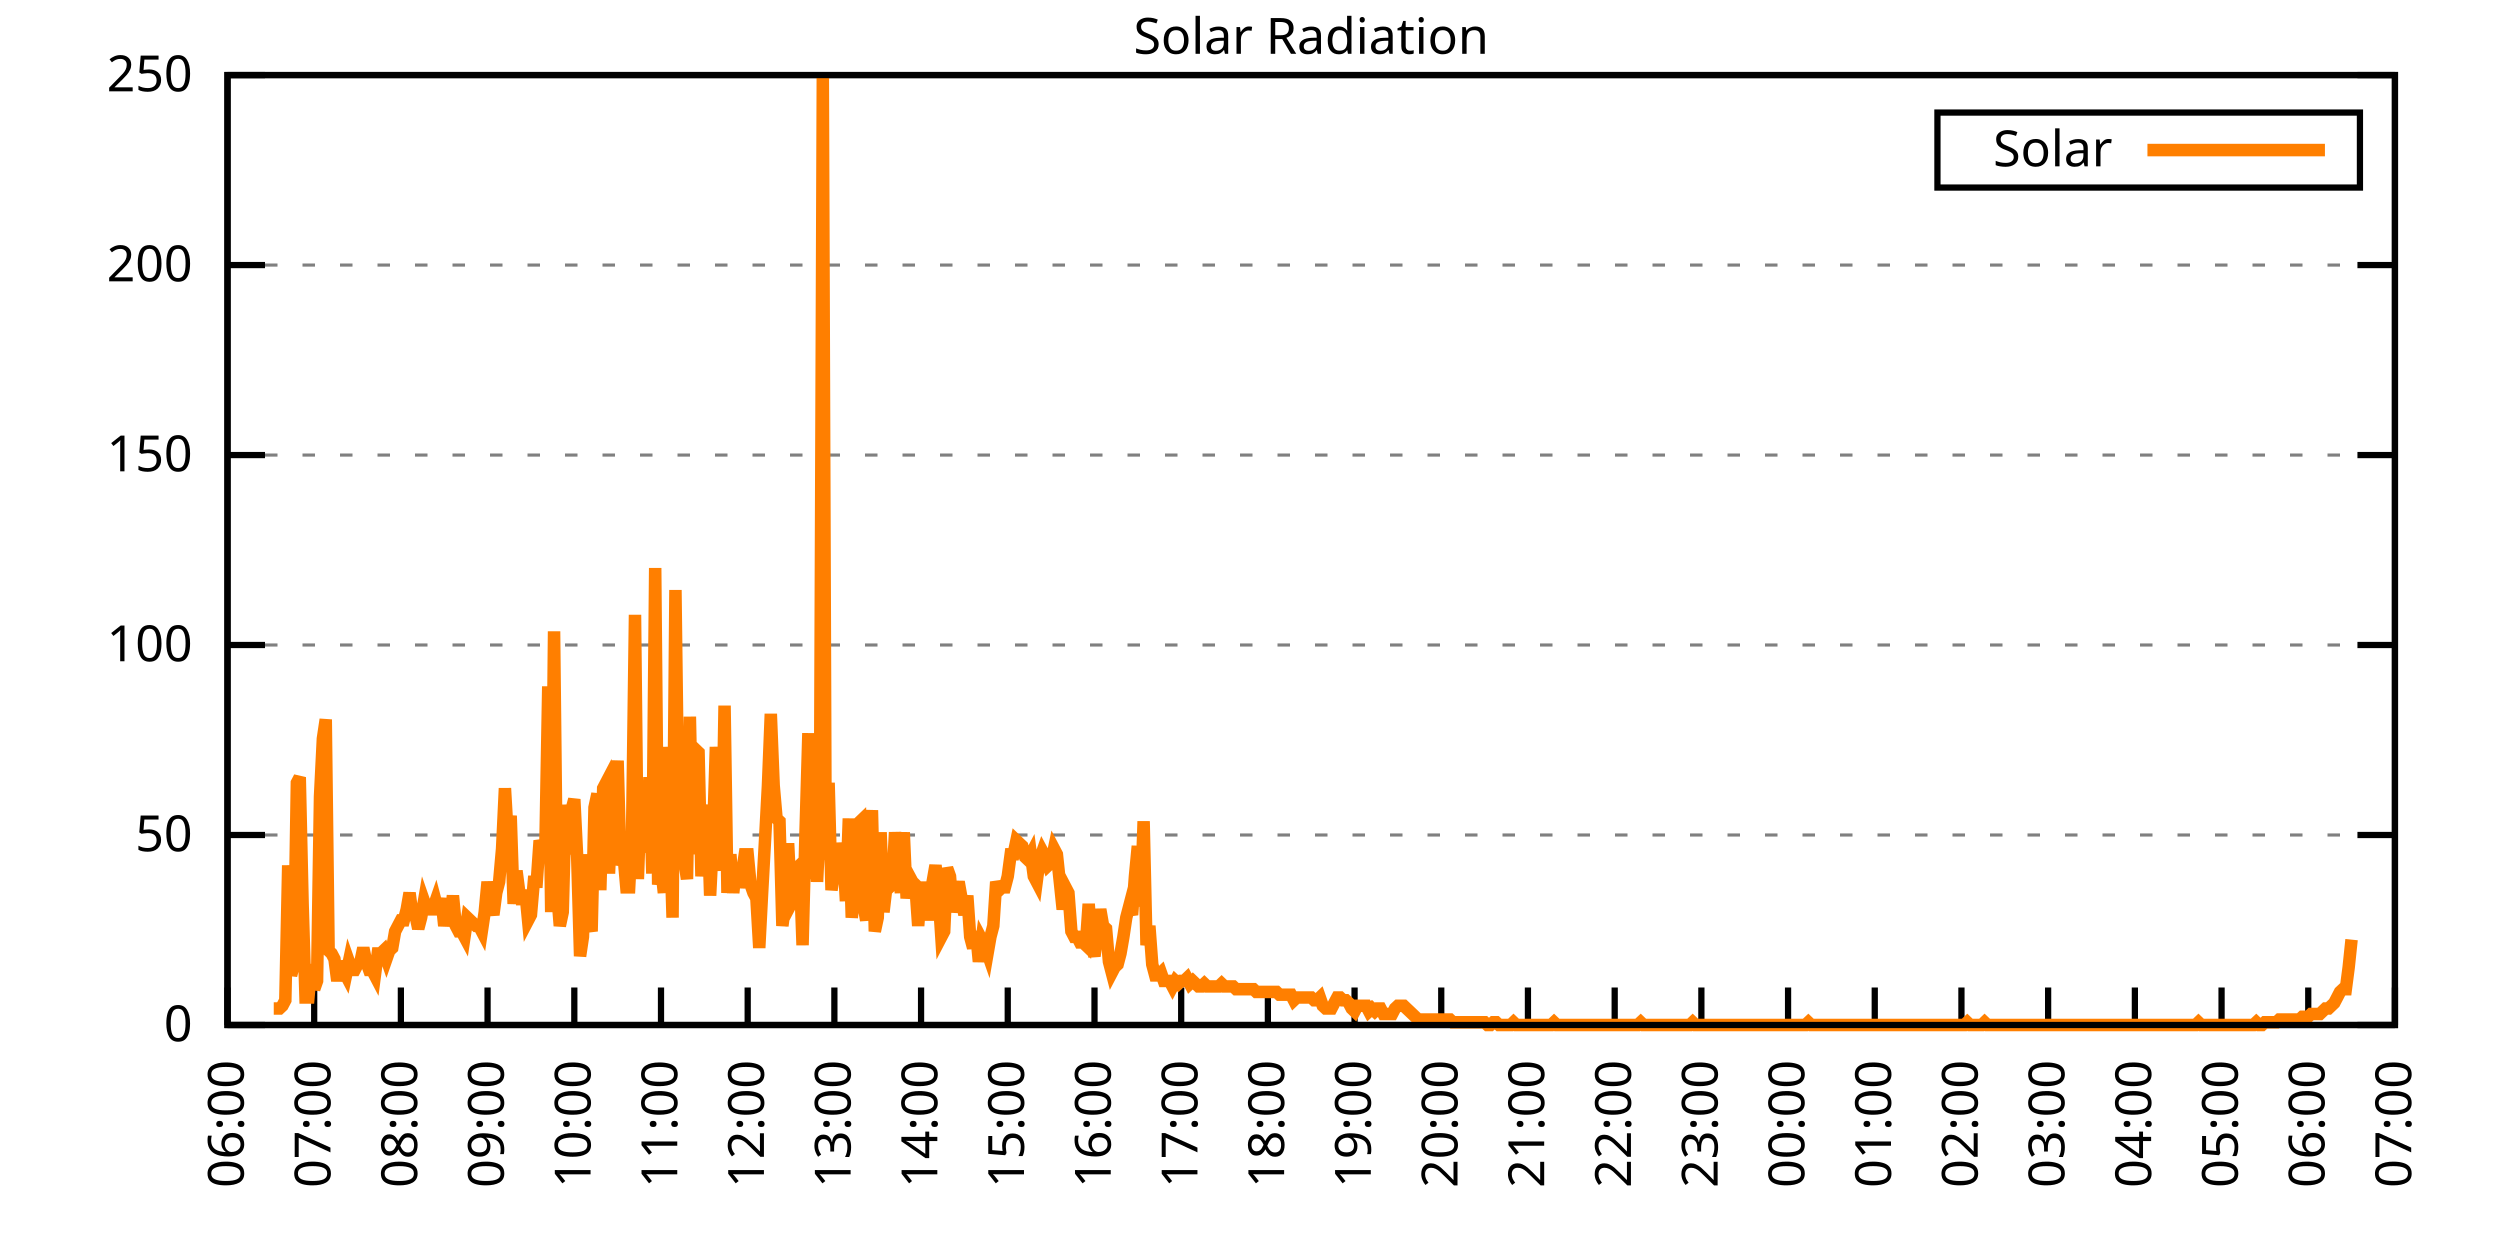
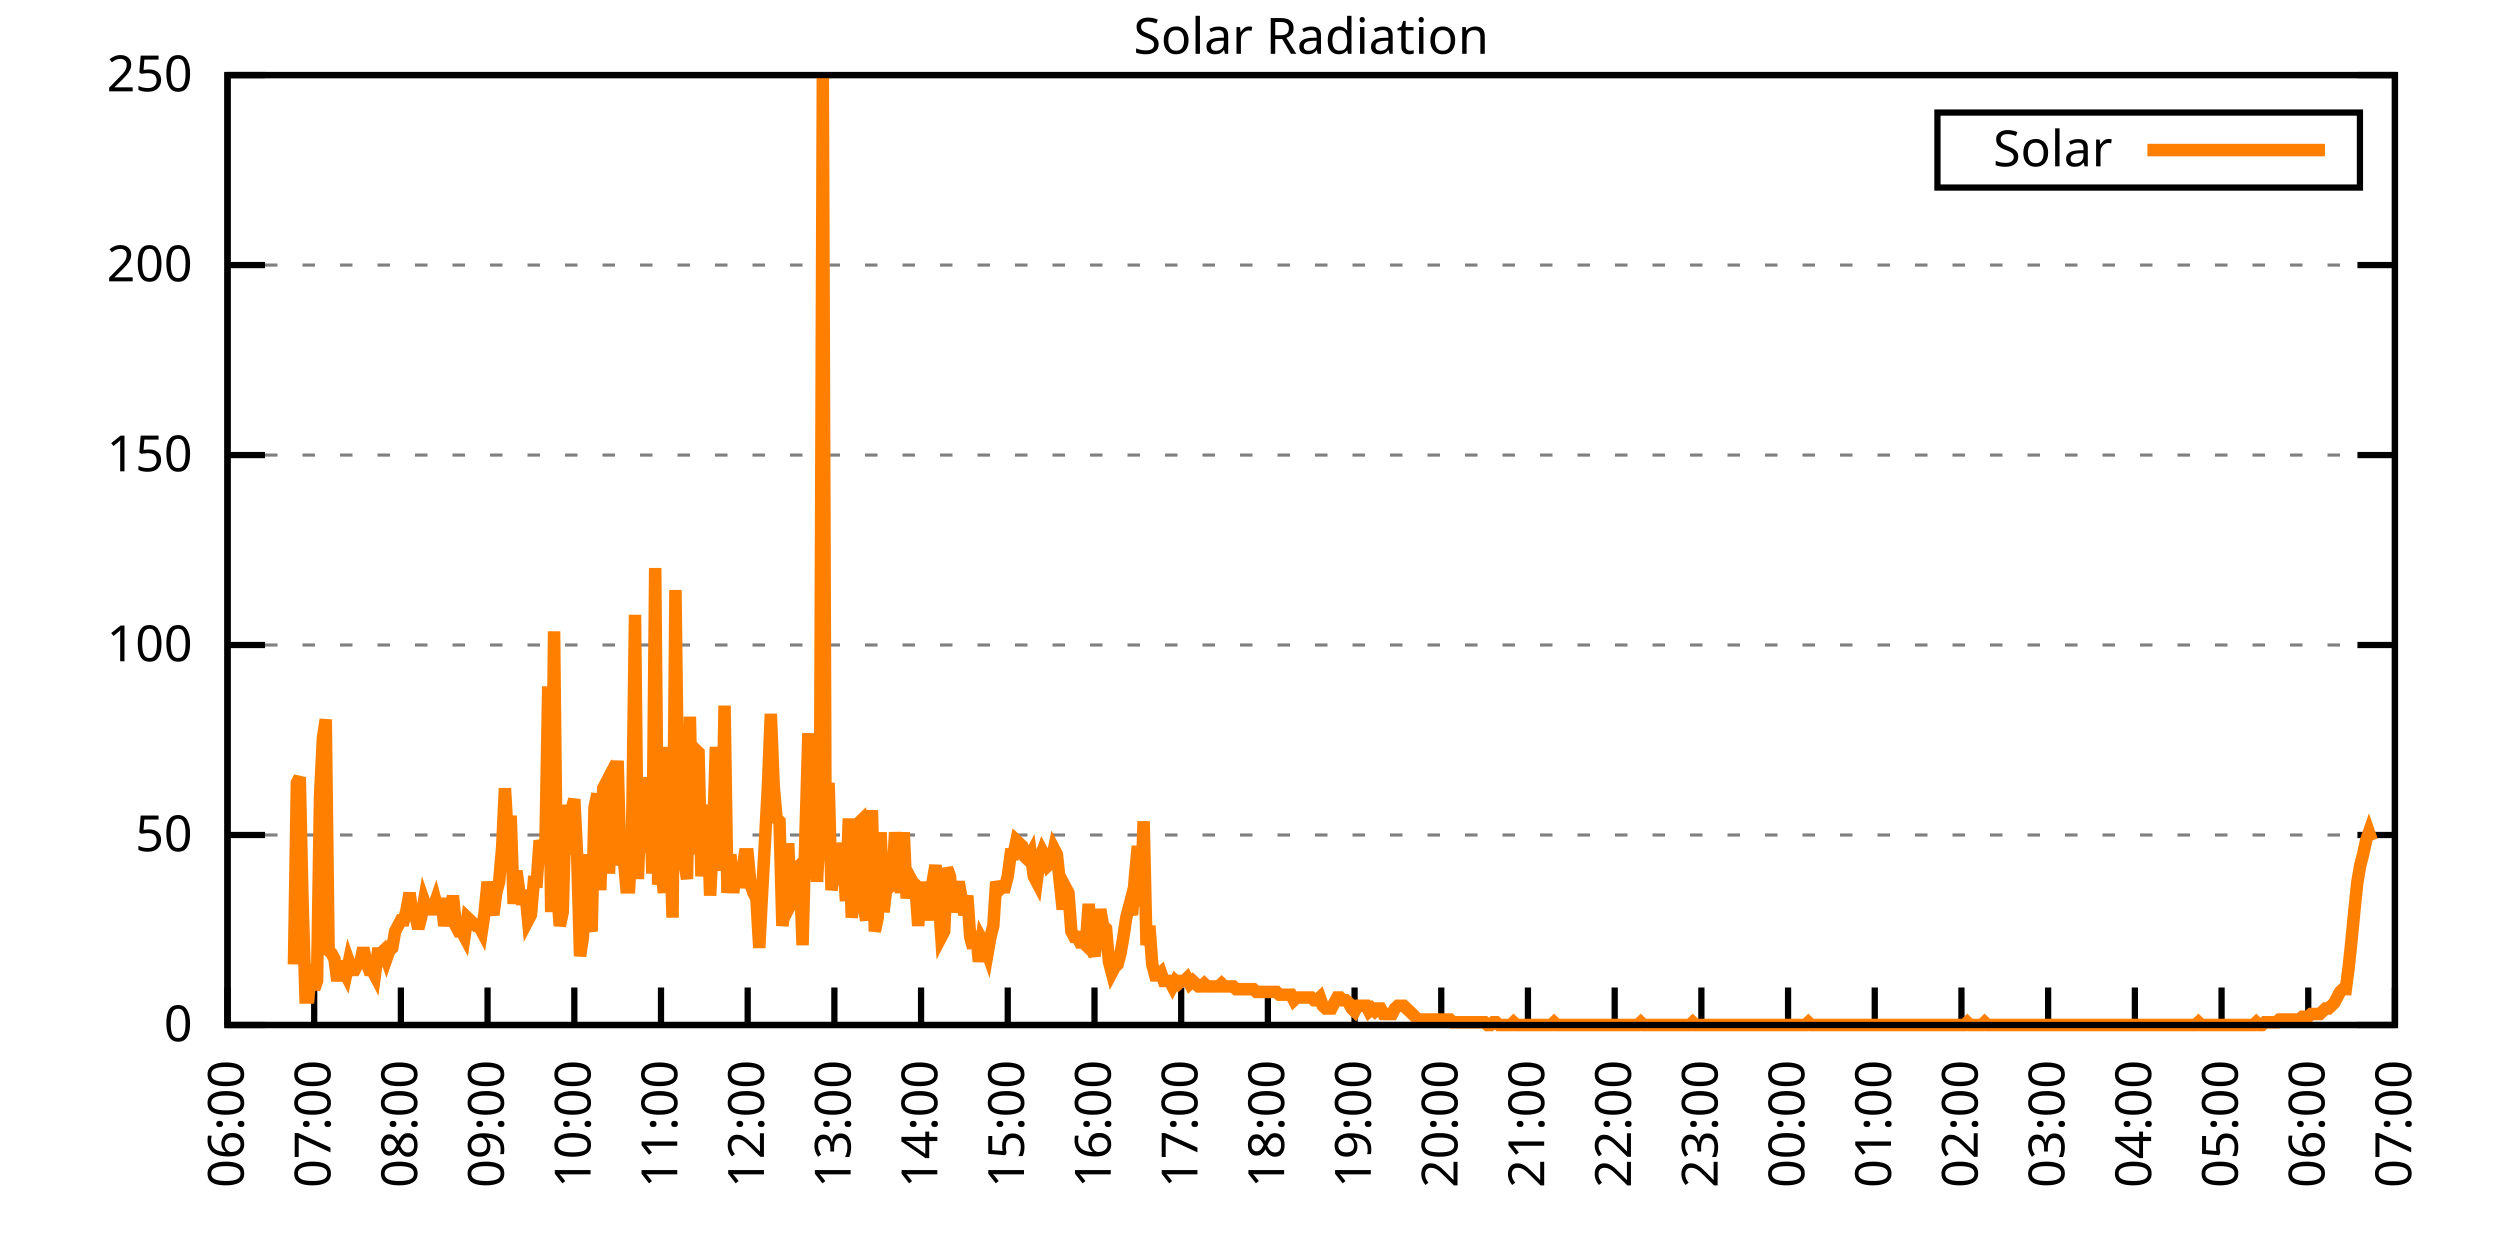
<svg xmlns="http://www.w3.org/2000/svg" xmlns:xlink="http://www.w3.org/1999/xlink" width="400" height="200" viewBox="0 0 400 200">
  <g id="gnuplot_canvas">
    <rect x="0" y="0" width="400" height="200" fill="none" />
    <defs>
      <circle id="gpDot" r="0.5" stroke-width="0.5" stroke="currentColor" />
      <path id="gpPt0" stroke-width="0.333" stroke="currentColor" d="M-1,0 h2 M0,-1 v2" />
      <path id="gpPt1" stroke-width="0.333" stroke="currentColor" d="M-1,-1 L1,1 M1,-1 L-1,1" />
      <path id="gpPt2" stroke-width="0.333" stroke="currentColor" d="M-1,0 L1,0 M0,-1 L0,1 M-1,-1 L1,1 M-1,1 L1,-1" />
      <rect id="gpPt3" stroke-width="0.333" stroke="currentColor" x="-1" y="-1" width="2" height="2" />
      <rect id="gpPt4" stroke-width="0.333" stroke="currentColor" fill="currentColor" x="-1" y="-1" width="2" height="2" />
      <circle id="gpPt5" stroke-width="0.333" stroke="currentColor" cx="0" cy="0" r="1" />
      <use xlink:href="#gpPt5" id="gpPt6" fill="currentColor" stroke="none" />
      <path id="gpPt7" stroke-width="0.333" stroke="currentColor" d="M0,-1.33 L-1.33,0.67 L1.33,0.67 z" />
      <use xlink:href="#gpPt7" id="gpPt8" fill="currentColor" stroke="none" />
      <use xlink:href="#gpPt7" id="gpPt9" stroke="currentColor" transform="rotate(180)" />
      <use xlink:href="#gpPt9" id="gpPt10" fill="currentColor" stroke="none" />
      <use xlink:href="#gpPt3" id="gpPt11" stroke="currentColor" transform="rotate(45)" />
      <use xlink:href="#gpPt11" id="gpPt12" fill="currentColor" stroke="none" />
      <path id="gpPt13" stroke-width="0.333" stroke="currentColor" d="M0,1.330 L1.265,0.411 L0.782,-1.067 L-0.782,-1.076 L-1.265,0.411 z" />
      <use xlink:href="#gpPt13" id="gpPt14" fill="currentColor" stroke="none" />
      <filter id="textbox" filterUnits="objectBoundingBox" x="0" y="0" height="1" width="1">
        <feFlood flood-color="white" flood-opacity="1" result="bgnd" />
        <feComposite in="SourceGraphic" in2="bgnd" operator="atop" />
      </filter>
      <filter id="greybox" filterUnits="objectBoundingBox" x="0" y="0" height="1" width="1">
        <feFlood flood-color="lightgrey" flood-opacity="1" result="grey" />
        <feComposite in="SourceGraphic" in2="grey" operator="atop" />
      </filter>
    </defs>
    <g fill="none" color="white" stroke="currentColor" stroke-width="1.00" stroke-linecap="butt" stroke-linejoin="miter">
</g>
    <g fill="none" color="black" stroke="currentColor" stroke-width="1.00" stroke-linecap="butt" stroke-linejoin="miter">
      <g stroke="none" shape-rendering="crispEdges">
        <polygon fill="rgb(255, 255, 255)" points="36.40,164.00 383.18,164.00 383.18,12.02 36.40,12.02 " />
      </g>
    </g>
    <g fill="none" color="black" stroke="currentColor" stroke-width="1.00" stroke-linecap="butt" stroke-linejoin="miter">
</g>
    <g fill="none" color="black" stroke="black" stroke-width="0.50" stroke-linecap="butt" stroke-linejoin="miter">
</g>
    <g fill="none" color="gray" stroke="currentColor" stroke-width="0.50" stroke-linecap="butt" stroke-linejoin="miter">
      <path stroke="gray" stroke-dasharray="2,4" class="gridline" d="M36.40,164.00 L383.19,164.00  " />
    </g>
    <g fill="none" color="gray" stroke="gray" stroke-width="1.00" stroke-linecap="butt" stroke-linejoin="miter">
</g>
    <g fill="none" color="black" stroke="currentColor" stroke-width="1.00" stroke-linecap="butt" stroke-linejoin="miter">
      <path stroke="black" d="M36.40,164.00 L42.40,164.00 M383.19,164.00 L377.19,164.00  " />
      <g transform="translate(30.80,166.60)" stroke="none" fill="black" font-family="Sans" font-size="8.00" text-anchor="end">
        <text>
          <tspan font-family="Sans"> 0</tspan>
        </text>
      </g>
    </g>
    <g fill="none" color="black" stroke="currentColor" stroke-width="1.00" stroke-linecap="butt" stroke-linejoin="miter">
</g>
    <g fill="none" color="black" stroke="black" stroke-width="0.50" stroke-linecap="butt" stroke-linejoin="miter">
</g>
    <g fill="none" color="gray" stroke="currentColor" stroke-width="0.50" stroke-linecap="butt" stroke-linejoin="miter">
      <path stroke="gray" stroke-dasharray="2,4" class="gridline" d="M36.40,133.60 L383.19,133.60  " />
    </g>
    <g fill="none" color="gray" stroke="gray" stroke-width="1.00" stroke-linecap="butt" stroke-linejoin="miter">
</g>
    <g fill="none" color="black" stroke="currentColor" stroke-width="1.00" stroke-linecap="butt" stroke-linejoin="miter">
      <path stroke="black" d="M36.40,133.60 L42.40,133.60 M383.19,133.60 L377.19,133.60  " />
      <g transform="translate(30.80,136.20)" stroke="none" fill="black" font-family="Sans" font-size="8.00" text-anchor="end">
        <text>
          <tspan font-family="Sans"> 50</tspan>
        </text>
      </g>
    </g>
    <g fill="none" color="black" stroke="currentColor" stroke-width="1.00" stroke-linecap="butt" stroke-linejoin="miter">
</g>
    <g fill="none" color="black" stroke="black" stroke-width="0.50" stroke-linecap="butt" stroke-linejoin="miter">
</g>
    <g fill="none" color="gray" stroke="currentColor" stroke-width="0.50" stroke-linecap="butt" stroke-linejoin="miter">
      <path stroke="gray" stroke-dasharray="2,4" class="gridline" d="M36.40,103.20 L383.19,103.20  " />
    </g>
    <g fill="none" color="gray" stroke="gray" stroke-width="1.00" stroke-linecap="butt" stroke-linejoin="miter">
</g>
    <g fill="none" color="black" stroke="currentColor" stroke-width="1.00" stroke-linecap="butt" stroke-linejoin="miter">
      <path stroke="black" d="M36.40,103.20 L42.40,103.20 M383.19,103.20 L377.19,103.20  " />
      <g transform="translate(30.80,105.80)" stroke="none" fill="black" font-family="Sans" font-size="8.00" text-anchor="end">
        <text>
          <tspan font-family="Sans"> 100</tspan>
        </text>
      </g>
    </g>
    <g fill="none" color="black" stroke="currentColor" stroke-width="1.00" stroke-linecap="butt" stroke-linejoin="miter">
</g>
    <g fill="none" color="black" stroke="black" stroke-width="0.50" stroke-linecap="butt" stroke-linejoin="miter">
</g>
    <g fill="none" color="gray" stroke="currentColor" stroke-width="0.50" stroke-linecap="butt" stroke-linejoin="miter">
      <path stroke="gray" stroke-dasharray="2,4" class="gridline" d="M36.40,72.81 L383.19,72.81  " />
    </g>
    <g fill="none" color="gray" stroke="gray" stroke-width="1.00" stroke-linecap="butt" stroke-linejoin="miter">
</g>
    <g fill="none" color="black" stroke="currentColor" stroke-width="1.00" stroke-linecap="butt" stroke-linejoin="miter">
      <path stroke="black" d="M36.40,72.81 L42.40,72.81 M383.19,72.81 L377.19,72.81  " />
      <g transform="translate(30.80,75.41)" stroke="none" fill="black" font-family="Sans" font-size="8.00" text-anchor="end">
        <text>
          <tspan font-family="Sans"> 150</tspan>
        </text>
      </g>
    </g>
    <g fill="none" color="black" stroke="currentColor" stroke-width="1.00" stroke-linecap="butt" stroke-linejoin="miter">
</g>
    <g fill="none" color="black" stroke="black" stroke-width="0.50" stroke-linecap="butt" stroke-linejoin="miter">
</g>
    <g fill="none" color="gray" stroke="currentColor" stroke-width="0.50" stroke-linecap="butt" stroke-linejoin="miter">
      <path stroke="gray" stroke-dasharray="2,4" class="gridline" d="M36.40,42.41 L383.19,42.41  " />
    </g>
    <g fill="none" color="gray" stroke="gray" stroke-width="1.00" stroke-linecap="butt" stroke-linejoin="miter">
</g>
    <g fill="none" color="black" stroke="currentColor" stroke-width="1.00" stroke-linecap="butt" stroke-linejoin="miter">
      <path stroke="black" d="M36.40,42.41 L42.40,42.41 M383.19,42.41 L377.19,42.41  " />
      <g transform="translate(30.80,45.01)" stroke="none" fill="black" font-family="Sans" font-size="8.00" text-anchor="end">
        <text>
          <tspan font-family="Sans"> 200</tspan>
        </text>
      </g>
    </g>
    <g fill="none" color="black" stroke="currentColor" stroke-width="1.00" stroke-linecap="butt" stroke-linejoin="miter">
</g>
    <g fill="none" color="black" stroke="black" stroke-width="0.50" stroke-linecap="butt" stroke-linejoin="miter">
</g>
    <g fill="none" color="gray" stroke="currentColor" stroke-width="0.50" stroke-linecap="butt" stroke-linejoin="miter">
      <path stroke="gray" stroke-dasharray="2,4" class="gridline" d="M36.40,12.01 L383.19,12.01  " />
    </g>
    <g fill="none" color="gray" stroke="gray" stroke-width="1.00" stroke-linecap="butt" stroke-linejoin="miter">
</g>
    <g fill="none" color="black" stroke="currentColor" stroke-width="1.00" stroke-linecap="butt" stroke-linejoin="miter">
      <path stroke="black" d="M36.40,12.01 L42.40,12.01 M383.19,12.01 L377.19,12.01  " />
      <g transform="translate(30.80,14.61)" stroke="none" fill="black" font-family="Sans" font-size="8.00" text-anchor="end">
        <text>
          <tspan font-family="Sans"> 250</tspan>
        </text>
      </g>
    </g>
    <g fill="none" color="black" stroke="currentColor" stroke-width="1.00" stroke-linecap="butt" stroke-linejoin="miter">
      <path stroke="black" d="M36.40,164.00 L36.40,158.00  " />
      <g transform="translate(39.00,169.60) rotate(270.00)" stroke="none" fill="black" font-family="Sans" font-size="8.00" text-anchor="end">
        <text>
          <tspan font-family="Sans">06:00</tspan>
        </text>
      </g>
    </g>
    <g fill="none" color="black" stroke="currentColor" stroke-width="1.00" stroke-linecap="butt" stroke-linejoin="miter">
      <path stroke="black" d="M50.27,164.00 L50.27,158.00  " />
      <g transform="translate(52.87,169.60) rotate(270.00)" stroke="none" fill="black" font-family="Sans" font-size="8.00" text-anchor="end">
        <text>
          <tspan font-family="Sans">07:00</tspan>
        </text>
      </g>
    </g>
    <g fill="none" color="black" stroke="currentColor" stroke-width="1.00" stroke-linecap="butt" stroke-linejoin="miter">
      <path stroke="black" d="M64.14,164.00 L64.14,158.00  " />
      <g transform="translate(66.74,169.60) rotate(270.00)" stroke="none" fill="black" font-family="Sans" font-size="8.00" text-anchor="end">
        <text>
          <tspan font-family="Sans">08:00</tspan>
        </text>
      </g>
    </g>
    <g fill="none" color="black" stroke="currentColor" stroke-width="1.00" stroke-linecap="butt" stroke-linejoin="miter">
      <path stroke="black" d="M78.01,164.00 L78.01,158.00  " />
      <g transform="translate(80.61,169.60) rotate(270.00)" stroke="none" fill="black" font-family="Sans" font-size="8.00" text-anchor="end">
        <text>
          <tspan font-family="Sans">09:00</tspan>
        </text>
      </g>
    </g>
    <g fill="none" color="black" stroke="currentColor" stroke-width="1.00" stroke-linecap="butt" stroke-linejoin="miter">
      <path stroke="black" d="M91.89,164.00 L91.89,158.00  " />
      <g transform="translate(94.49,169.60) rotate(270.00)" stroke="none" fill="black" font-family="Sans" font-size="8.00" text-anchor="end">
        <text>
          <tspan font-family="Sans">10:00</tspan>
        </text>
      </g>
    </g>
    <g fill="none" color="black" stroke="currentColor" stroke-width="1.00" stroke-linecap="butt" stroke-linejoin="miter">
      <path stroke="black" d="M105.76,164.00 L105.76,158.00  " />
      <g transform="translate(108.36,169.60) rotate(270.00)" stroke="none" fill="black" font-family="Sans" font-size="8.00" text-anchor="end">
        <text>
          <tspan font-family="Sans">11:00</tspan>
        </text>
      </g>
    </g>
    <g fill="none" color="black" stroke="currentColor" stroke-width="1.00" stroke-linecap="butt" stroke-linejoin="miter">
      <path stroke="black" d="M119.63,164.00 L119.63,158.00  " />
      <g transform="translate(122.23,169.60) rotate(270.00)" stroke="none" fill="black" font-family="Sans" font-size="8.00" text-anchor="end">
        <text>
          <tspan font-family="Sans">12:00</tspan>
        </text>
      </g>
    </g>
    <g fill="none" color="black" stroke="currentColor" stroke-width="1.00" stroke-linecap="butt" stroke-linejoin="miter">
      <path stroke="black" d="M133.50,164.00 L133.50,158.00  " />
      <g transform="translate(136.10,169.60) rotate(270.00)" stroke="none" fill="black" font-family="Sans" font-size="8.00" text-anchor="end">
        <text>
          <tspan font-family="Sans">13:00</tspan>
        </text>
      </g>
    </g>
    <g fill="none" color="black" stroke="currentColor" stroke-width="1.00" stroke-linecap="butt" stroke-linejoin="miter">
      <path stroke="black" d="M147.37,164.00 L147.37,158.00  " />
      <g transform="translate(149.97,169.60) rotate(270.00)" stroke="none" fill="black" font-family="Sans" font-size="8.00" text-anchor="end">
        <text>
          <tspan font-family="Sans">14:00</tspan>
        </text>
      </g>
    </g>
    <g fill="none" color="black" stroke="currentColor" stroke-width="1.00" stroke-linecap="butt" stroke-linejoin="miter">
      <path stroke="black" d="M161.24,164.00 L161.24,158.00  " />
      <g transform="translate(163.84,169.60) rotate(270.00)" stroke="none" fill="black" font-family="Sans" font-size="8.00" text-anchor="end">
        <text>
          <tspan font-family="Sans">15:00</tspan>
        </text>
      </g>
    </g>
    <g fill="none" color="black" stroke="currentColor" stroke-width="1.00" stroke-linecap="butt" stroke-linejoin="miter">
      <path stroke="black" d="M175.12,164.00 L175.12,158.00  " />
      <g transform="translate(177.72,169.60) rotate(270.00)" stroke="none" fill="black" font-family="Sans" font-size="8.00" text-anchor="end">
        <text>
          <tspan font-family="Sans">16:00</tspan>
        </text>
      </g>
    </g>
    <g fill="none" color="black" stroke="currentColor" stroke-width="1.00" stroke-linecap="butt" stroke-linejoin="miter">
      <path stroke="black" d="M188.99,164.00 L188.99,158.00  " />
      <g transform="translate(191.59,169.60) rotate(270.00)" stroke="none" fill="black" font-family="Sans" font-size="8.00" text-anchor="end">
        <text>
          <tspan font-family="Sans">17:00</tspan>
        </text>
      </g>
    </g>
    <g fill="none" color="black" stroke="currentColor" stroke-width="1.00" stroke-linecap="butt" stroke-linejoin="miter">
      <path stroke="black" d="M202.86,164.00 L202.86,158.00  " />
      <g transform="translate(205.46,169.60) rotate(270.00)" stroke="none" fill="black" font-family="Sans" font-size="8.00" text-anchor="end">
        <text>
          <tspan font-family="Sans">18:00</tspan>
        </text>
      </g>
    </g>
    <g fill="none" color="black" stroke="currentColor" stroke-width="1.00" stroke-linecap="butt" stroke-linejoin="miter">
      <path stroke="black" d="M216.73,164.00 L216.73,158.00  " />
      <g transform="translate(219.33,169.60) rotate(270.00)" stroke="none" fill="black" font-family="Sans" font-size="8.00" text-anchor="end">
        <text>
          <tspan font-family="Sans">19:00</tspan>
        </text>
      </g>
    </g>
    <g fill="none" color="black" stroke="currentColor" stroke-width="1.00" stroke-linecap="butt" stroke-linejoin="miter">
      <path stroke="black" d="M230.60,164.00 L230.60,158.00  " />
      <g transform="translate(233.20,169.60) rotate(270.00)" stroke="none" fill="black" font-family="Sans" font-size="8.00" text-anchor="end">
        <text>
          <tspan font-family="Sans">20:00</tspan>
        </text>
      </g>
    </g>
    <g fill="none" color="black" stroke="currentColor" stroke-width="1.00" stroke-linecap="butt" stroke-linejoin="miter">
      <path stroke="black" d="M244.47,164.00 L244.47,158.00  " />
      <g transform="translate(247.07,169.60) rotate(270.00)" stroke="none" fill="black" font-family="Sans" font-size="8.00" text-anchor="end">
        <text>
          <tspan font-family="Sans">21:00</tspan>
        </text>
      </g>
    </g>
    <g fill="none" color="black" stroke="currentColor" stroke-width="1.00" stroke-linecap="butt" stroke-linejoin="miter">
      <path stroke="black" d="M258.35,164.00 L258.35,158.00  " />
      <g transform="translate(260.95,169.60) rotate(270.00)" stroke="none" fill="black" font-family="Sans" font-size="8.00" text-anchor="end">
        <text>
          <tspan font-family="Sans">22:00</tspan>
        </text>
      </g>
    </g>
    <g fill="none" color="black" stroke="currentColor" stroke-width="1.00" stroke-linecap="butt" stroke-linejoin="miter">
      <path stroke="black" d="M272.22,164.00 L272.22,158.00  " />
      <g transform="translate(274.82,169.60) rotate(270.00)" stroke="none" fill="black" font-family="Sans" font-size="8.00" text-anchor="end">
        <text>
          <tspan font-family="Sans">23:00</tspan>
        </text>
      </g>
    </g>
    <g fill="none" color="black" stroke="currentColor" stroke-width="1.00" stroke-linecap="butt" stroke-linejoin="miter">
      <path stroke="black" d="M286.09,164.00 L286.09,158.00  " />
      <g transform="translate(288.69,169.60) rotate(270.00)" stroke="none" fill="black" font-family="Sans" font-size="8.00" text-anchor="end">
        <text>
          <tspan font-family="Sans">00:00</tspan>
        </text>
      </g>
    </g>
    <g fill="none" color="black" stroke="currentColor" stroke-width="1.00" stroke-linecap="butt" stroke-linejoin="miter">
      <path stroke="black" d="M299.96,164.00 L299.96,158.00  " />
      <g transform="translate(302.56,169.60) rotate(270.00)" stroke="none" fill="black" font-family="Sans" font-size="8.00" text-anchor="end">
        <text>
          <tspan font-family="Sans">01:00</tspan>
        </text>
      </g>
    </g>
    <g fill="none" color="black" stroke="currentColor" stroke-width="1.00" stroke-linecap="butt" stroke-linejoin="miter">
      <path stroke="black" d="M313.83,164.00 L313.83,158.00  " />
      <g transform="translate(316.43,169.60) rotate(270.00)" stroke="none" fill="black" font-family="Sans" font-size="8.00" text-anchor="end">
        <text>
          <tspan font-family="Sans">02:00</tspan>
        </text>
      </g>
    </g>
    <g fill="none" color="black" stroke="currentColor" stroke-width="1.00" stroke-linecap="butt" stroke-linejoin="miter">
      <path stroke="black" d="M327.70,164.00 L327.70,158.00  " />
      <g transform="translate(330.30,169.60) rotate(270.00)" stroke="none" fill="black" font-family="Sans" font-size="8.00" text-anchor="end">
        <text>
          <tspan font-family="Sans">03:00</tspan>
        </text>
      </g>
    </g>
    <g fill="none" color="black" stroke="currentColor" stroke-width="1.00" stroke-linecap="butt" stroke-linejoin="miter">
      <path stroke="black" d="M341.58,164.00 L341.58,158.00  " />
      <g transform="translate(344.18,169.60) rotate(270.00)" stroke="none" fill="black" font-family="Sans" font-size="8.00" text-anchor="end">
        <text>
          <tspan font-family="Sans">04:00</tspan>
        </text>
      </g>
    </g>
    <g fill="none" color="black" stroke="currentColor" stroke-width="1.00" stroke-linecap="butt" stroke-linejoin="miter">
      <path stroke="black" d="M355.45,164.00 L355.45,158.00  " />
      <g transform="translate(358.05,169.60) rotate(270.00)" stroke="none" fill="black" font-family="Sans" font-size="8.00" text-anchor="end">
        <text>
          <tspan font-family="Sans">05:00</tspan>
        </text>
      </g>
    </g>
    <g fill="none" color="black" stroke="currentColor" stroke-width="1.00" stroke-linecap="butt" stroke-linejoin="miter">
      <path stroke="black" d="M369.32,164.00 L369.32,158.00  " />
      <g transform="translate(371.92,169.60) rotate(270.00)" stroke="none" fill="black" font-family="Sans" font-size="8.00" text-anchor="end">
        <text>
          <tspan font-family="Sans">06:00</tspan>
        </text>
      </g>
    </g>
    <g fill="none" color="black" stroke="currentColor" stroke-width="1.00" stroke-linecap="butt" stroke-linejoin="miter">
      <path stroke="black" d="M383.19,164.00 L383.19,158.00  " />
      <g transform="translate(385.79,169.60) rotate(270.00)" stroke="none" fill="black" font-family="Sans" font-size="8.00" text-anchor="end">
        <text>
          <tspan font-family="Sans">07:00</tspan>
        </text>
      </g>
    </g>
    <g fill="none" color="black" stroke="currentColor" stroke-width="1.00" stroke-linecap="butt" stroke-linejoin="miter">
</g>
    <g fill="none" color="black" stroke="currentColor" stroke-width="1.00" stroke-linecap="butt" stroke-linejoin="miter">
      <path stroke="black" d="M36.40,12.01 L36.40,164.00 L383.19,164.00 L383.19,12.01 L36.40,12.01 Z  " />
    </g>
    <g fill="none" color="black" stroke="currentColor" stroke-width="1.00" stroke-linecap="butt" stroke-linejoin="miter">
</g>
    <g fill="none" color="black" stroke="currentColor" stroke-width="1.00" stroke-linecap="butt" stroke-linejoin="miter">
      <path stroke="black" d="M309.99,30.01 L309.99,18.01 L377.59,18.01 L377.59,30.01 L309.99,30.01 Z  " />
    </g>
    <g id="Solar_Radiation_plot_1">
      <g fill="none" color="white" stroke="black" stroke-width="2.00" stroke-linecap="butt" stroke-linejoin="miter">
</g>
      <g fill="none" color="black" stroke="currentColor" stroke-width="2.00" stroke-linecap="butt" stroke-linejoin="miter">
        <g transform="translate(337.99,26.61)" stroke="none" fill="black" font-family="Sans" font-size="8.00" text-anchor="end">
          <text>
            <tspan font-family="Sans">Solar</tspan>
          </text>
        </g>
      </g>
      <g fill="none" color="black" stroke="currentColor" stroke-width="2.00" stroke-linecap="butt" stroke-linejoin="miter">
-         <path stroke="rgb(255, 127,   0)" d="M343.59,24.01 L371.99,24.01 M43.80,161.36 L44.26,161.36 L44.72,161.36 L45.19,160.92 L45.65,160.04 L46.11,138.45   L46.57,156.07 L47.03,154.31 L47.50,125.24 L47.96,124.36 L48.42,144.62 L48.88,159.60 L49.35,159.60 L49.81,154.31   L50.27,158.27 L50.73,156.95 L51.20,127.44 L51.66,118.19 L52.12,115.11 L52.58,152.11 L53.05,152.55 L53.51,153.43   L53.97,156.95 L54.43,153.87 L54.90,155.19 L55.36,156.07 L55.82,153.87 L56.28,155.19 L56.75,155.19 L57.21,154.31   L57.67,153.87 L58.13,151.67 L58.59,153.87 L59.06,155.19 L59.52,155.19 L59.98,156.07 L60.44,152.55 L60.91,152.55   L61.37,152.11 L61.83,153.43 L62.29,152.11 L62.76,151.67 L63.22,149.02 L63.68,148.14 L64.14,147.26 L64.61,147.26   L65.07,145.50 L65.53,142.86 L65.99,146.38 L66.46,146.38 L66.92,148.58 L67.38,146.82 L67.84,144.18 L68.30,145.50   L68.77,145.50 L69.23,145.50 L69.69,144.18 L70.15,145.94 L70.62,143.74 L71.08,148.14 L71.54,145.50 L72.00,147.26   L72.47,143.30 L72.93,148.14 L73.39,149.02 L73.85,149.02 L74.32,149.90 L74.78,146.82 L75.24,147.26 L75.70,147.70   L76.17,148.14 L76.63,148.14 L77.09,149.02 L77.55,145.94 L78.01,141.09 L78.48,144.62 L78.94,146.38 L79.40,142.86   L79.86,141.09 L80.33,135.81 L80.79,126.12 L81.25,134.05 L81.71,130.52 L82.18,144.62 L82.64,139.33 L83.10,142.86   L83.56,144.62 L84.03,142.42 L84.49,147.26 L84.95,146.38 L85.41,141.09 L85.88,141.09 L86.34,134.49 L86.80,135.81   L87.26,135.37 L87.72,109.82 L88.19,145.94 L88.65,101.01 L89.11,142.42 L89.57,148.14 L90.04,145.94 L90.50,128.76   L90.96,136.69 L91.42,129.64 L91.89,127.88 L92.35,137.13 L92.81,152.99 L93.27,149.90 L93.74,136.69 L94.20,147.26   L94.66,149.02 L95.12,129.20 L95.59,127.00 L96.05,142.42 L96.51,126.12 L96.97,125.24 L97.44,139.77 L97.90,129.20   L98.36,127.88 L98.82,121.71 L99.28,138.45 L99.75,136.69 L100.21,141.98 L100.67,141.98 L101.13,133.17 L101.60,98.37   L102.06,140.65 L102.52,127.88 L102.98,134.93 L103.45,136.25 L103.91,124.36 L104.37,139.77 L104.83,90.88 L105.30,141.54   L105.76,138.45 L106.22,142.86 L106.68,119.51 L107.15,131.84 L107.61,146.82 L108.07,94.40 L108.53,130.08 L108.99,129.20   L109.46,137.57 L109.92,140.65 L110.38,114.67 L110.84,136.69 L111.31,119.95 L111.77,120.39 L112.23,140.21 L112.69,134.05   L113.16,128.76 L113.62,143.30 L114.08,134.05 L114.54,119.51 L115.01,128.76 L115.47,139.33 L115.93,112.90 L116.39,142.86   L116.86,136.69 L117.32,142.86 L117.78,138.45 L118.24,141.98 L118.70,139.77 L119.17,136.69 L119.63,136.69 L120.09,141.54   L120.55,142.86 L121.02,143.74 L121.48,151.67 L121.94,142.86 L122.40,134.49 L122.87,125.68 L123.33,114.22 L123.79,125.68   L124.25,130.96 L124.72,131.40 L125.18,148.14 L125.64,144.62 L126.10,134.93 L126.57,144.62 L127.03,143.74 L127.49,138.89   L127.95,138.45 L128.41,151.23 L128.88,133.17 L129.34,117.31 L129.80,140.65 L130.26,127.00 L130.73,141.09 L131.19,131.40   L131.65,12.47 L132.11,137.57 L132.58,125.24 L133.04,142.42 L133.50,139.33 L133.96,134.93 L134.43,137.57 L134.89,135.81   L135.35,144.18 L135.81,130.96 L136.28,146.82 L136.74,142.86 L137.20,131.84 L137.66,131.40 L138.13,144.62 L138.59,147.26   L139.05,135.81 L139.51,129.64 L139.97,149.02 L140.44,146.82 L140.90,133.17 L141.36,145.94 L141.82,141.98 L142.29,141.98   L142.75,141.54 L143.21,133.17 L143.67,138.01 L144.14,142.86 L144.60,133.17 L145.06,143.74 L145.52,140.21 L145.99,141.09   L146.45,141.54 L146.91,148.14 L147.37,141.98 L147.84,146.82 L148.30,141.09 L148.76,147.26 L149.22,141.09 L149.68,138.45   L150.15,142.86 L150.61,149.90 L151.07,149.02 L151.53,138.89 L152.00,140.21 L152.46,145.94 L152.92,143.30 L153.38,141.09   L153.85,143.74 L154.31,146.38 L154.77,143.30 L155.23,149.90 L155.70,151.67 L156.16,149.02 L156.62,153.87 L157.08,150.34   L157.55,151.23 L158.01,152.55 L158.47,149.90 L158.93,148.14 L159.39,141.09 L159.86,142.42 L160.32,141.98 L160.78,141.98   L161.24,140.21 L161.71,136.69 L162.17,136.69 L162.63,134.49 L163.09,134.93 L163.56,135.37 L164.02,137.13 L164.48,137.57   L164.94,136.69 L165.41,140.21 L165.87,141.09 L166.33,137.57 L166.79,136.25 L167.26,137.13 L167.72,138.45 L168.18,138.01   L168.64,135.81 L169.10,136.69 L169.57,141.09 L170.03,145.50 L170.49,141.98 L170.95,142.86 L171.42,149.02 L171.88,149.90   L172.34,149.90 L172.80,150.79 L173.27,150.79 L173.73,151.23 L174.19,144.62 L174.65,151.23 L175.12,152.99 L175.58,149.02   L176.04,145.50 L176.50,148.14 L176.97,148.58 L177.43,153.87 L177.89,155.63 L178.35,154.75 L178.82,154.31 L179.28,152.55   L179.74,149.90 L180.20,146.82 L180.66,145.06 L181.13,146.38 L181.59,140.21 L182.05,135.37 L182.51,145.06 L182.98,131.40   L183.44,151.23 L183.90,148.14 L184.36,154.31 L184.83,156.07 L185.29,156.07 L185.75,155.63 L186.21,156.95 L186.68,156.95   L187.14,156.95 L187.60,157.83 L188.06,156.95 L188.53,157.39 L188.99,156.95 L189.45,156.95 L189.91,156.51 L190.37,157.39   L190.84,156.95 L191.30,157.39 L191.76,157.83 L192.22,157.83 L192.69,157.39 L193.15,157.83 L193.61,157.83 L194.07,157.83   L194.54,157.83 L195.00,157.83 L195.46,157.39 L195.92,157.83 L196.39,157.83 L196.85,157.83 L197.31,157.83 L197.77,158.27   L198.24,158.27 L198.70,158.27 L199.16,158.27 L199.62,158.27 L200.08,158.27 L200.55,158.27 L201.01,158.71 L201.47,158.71   L201.93,158.71 L202.40,158.71 L202.86,158.71 L203.32,158.71 L203.78,158.71 L204.25,158.71 L204.71,159.15 L205.17,159.15   L205.63,159.15 L206.10,159.15 L206.56,159.15 L207.02,160.04 L207.48,159.60 L207.95,159.60 L208.41,159.60 L208.87,159.60   L209.33,159.60 L209.80,159.60 L210.26,160.04 L210.72,160.04 L211.18,159.60 L211.64,160.92 L212.11,161.36 L212.57,161.36   L213.03,161.36 L213.49,160.48 L213.96,159.60 L214.42,159.60 L214.88,160.04 L215.34,160.04 L215.81,160.48 L216.27,161.36   L216.73,161.80 L217.19,160.92 L217.66,160.92 L218.12,160.92 L218.58,160.92 L219.04,161.80 L219.51,161.36 L219.97,161.80   L220.43,161.36 L220.89,161.36 L221.35,162.24 L221.82,162.24 L222.28,162.24 L222.74,162.24 L223.20,161.36 L223.67,160.92   L224.13,160.92 L224.59,160.92 L225.05,161.36 L225.52,161.80 L225.98,162.24 L226.44,162.68 L226.90,163.12 L227.37,163.12   L227.83,163.12 L228.29,163.12 L228.75,163.12 L229.22,163.12 L229.68,163.12 L230.14,163.12 L230.60,163.12 L231.06,163.12   L231.53,163.12 L231.99,163.12 L232.45,163.56 L232.91,163.56 L233.38,163.56 L233.84,163.56 L234.30,163.56 L234.76,163.56   L235.23,163.56 L235.69,163.56 L236.15,163.56 L236.61,163.56 L237.08,163.56 L237.54,163.56 L238.00,164.00 L238.46,164.00   L238.93,163.56 L239.39,163.56 L239.85,164.00 L240.31,164.00 L240.77,164.00 L241.24,164.00 L241.70,164.00 L242.16,163.56   L242.62,164.00 L243.09,164.00 L243.55,164.00 L244.01,164.00 L244.47,164.00 L244.94,164.00 L245.40,164.00 L245.86,164.00   L246.32,164.00 L246.79,164.00 L247.25,164.00 L247.71,164.00 L248.17,164.00 L248.64,163.56 L249.10,164.00 L249.56,164.00   L250.02,164.00 L250.49,164.00 L250.95,164.00 L251.41,164.00 L251.87,164.00 L252.33,164.00 L252.80,164.00 L253.26,164.00   L253.72,164.00 L254.18,164.00 L254.65,164.00 L255.11,164.00 L255.57,164.00 L256.03,164.00 L256.50,164.00 L256.96,164.00   L257.42,164.00 L257.88,164.00 L258.35,164.00 L258.81,164.00 L259.27,164.00 L259.73,164.00 L260.20,164.00 L260.66,164.00   L261.12,164.00 L261.58,164.00 L262.04,164.00 L262.51,163.56 L262.97,164.00 L263.43,164.00 L263.89,164.00 L264.36,164.00   L264.82,164.00 L265.28,164.00 L265.74,164.00 L266.21,164.00 L266.67,164.00 L267.13,164.00 L267.59,164.00 L268.06,164.00   L268.52,164.00 L268.98,164.00 L269.44,164.00 L269.91,164.00 L270.37,164.00 L270.83,163.56 L271.29,164.00 L271.75,164.00   L272.22,164.00 L272.68,164.00 L273.14,164.00 L273.60,164.00 L274.07,164.00 L274.53,164.00 L274.99,164.00 L275.45,164.00   L275.92,164.00 L276.38,164.00 L276.84,164.00 L277.30,164.00 L277.77,164.00 L278.23,164.00 L278.69,164.00 L279.15,164.00   L279.62,164.00 L280.08,164.00 L280.54,164.00 L281.00,164.00 L281.46,164.00 L281.93,164.00 L282.39,164.00 L282.85,164.00   L283.31,164.00 L283.78,164.00 L284.24,164.00 L284.70,164.00 L285.16,164.00 L285.63,164.00 L286.09,164.00 L286.55,164.00   L287.01,164.00 L287.48,164.00 L287.94,164.00 L288.40,164.00 L288.86,164.00 L289.33,163.56 L289.79,164.00 L290.25,164.00   L290.71,164.00 L291.18,164.00 L291.64,164.00 L292.10,164.00 L292.56,164.00 L293.02,164.00 L293.49,164.00 L293.95,164.00   L294.41,164.00 L294.87,164.00 L295.34,164.00 L295.80,164.00 L296.26,164.00 L296.72,164.00 L297.19,164.00 L297.65,164.00   L298.11,164.00 L298.57,164.00 L299.04,164.00 L299.50,164.00 L299.96,164.00 L300.42,164.00 L300.89,164.00 L301.35,164.00   L301.81,164.00 L302.27,164.00 L302.73,164.00 L303.20,164.00 L303.66,164.00 L304.12,164.00 L304.58,164.00 L305.05,164.00   L305.51,164.00 L305.97,164.00 L306.43,164.00 L306.90,164.00 L307.36,164.00 L307.82,164.00 L308.28,164.00 L308.75,164.00   L309.21,164.00 L309.67,164.00 L310.13,164.00 L310.60,164.00 L311.06,164.00 L311.52,164.00 L311.98,164.00 L312.44,164.00   L312.91,164.00 L313.37,164.00 L313.83,164.00 L314.29,164.00 L314.76,163.56 L315.22,164.00 L315.68,164.00 L316.14,164.00   L316.61,164.00 L317.07,164.00 L317.53,163.56 L317.99,164.00 L318.46,164.00 L318.92,164.00 L319.38,164.00 L319.84,164.00   L320.31,164.00 L320.77,164.00 L321.23,164.00 L321.69,164.00 L322.15,164.00 L322.62,164.00 L323.08,164.00 L323.54,164.00   L324.00,164.00 L324.47,164.00 L324.93,164.00 L325.39,164.00 L325.85,164.00 L326.32,164.00 L326.78,164.00 L327.24,164.00   L327.70,164.00 L328.17,164.00 L328.63,164.00 L329.09,164.00 L329.55,164.00 L330.02,164.00 L330.48,164.00 L330.94,164.00   L331.40,164.00 L331.87,164.00 L332.33,164.00 L332.79,164.00 L333.25,164.00 L333.71,164.00 L334.18,164.00 L334.64,164.00   L335.10,164.00 L335.56,164.00 L336.03,164.00 L336.49,164.00 L336.95,164.00 L337.41,164.00 L337.88,164.00 L338.34,164.00   L338.80,164.00 L339.26,164.00 L339.73,164.00 L340.19,164.00 L340.65,164.00 L341.11,164.00 L341.58,164.00 L342.04,164.00   L342.50,164.00 L342.96,164.00 L343.42,164.00 L343.89,164.00 L344.35,164.00 L344.81,164.00 L345.27,164.00 L345.74,164.00   L346.20,164.00 L346.66,164.00 L347.12,164.00 L347.59,164.00 L348.05,164.00 L348.51,164.00 L348.97,164.00 L349.44,164.00   L349.90,164.00 L350.36,164.00 L350.82,164.00 L351.29,164.00 L351.75,163.56 L352.21,164.00 L352.67,164.00 L353.13,164.00   L353.60,164.00 L354.06,164.00 L354.52,164.00 L354.98,164.00 L355.45,164.00 L355.91,164.00 L356.37,164.00 L356.83,164.00   L357.30,164.00 L357.76,164.00 L358.22,164.00 L358.68,164.00 L359.15,164.00 L359.61,164.00 L360.07,164.00 L360.53,164.00   L361.00,163.56 L361.46,164.00 L361.92,164.00 L362.38,163.56 L362.84,163.56 L363.31,163.56 L363.77,163.56 L364.23,163.56   L364.69,163.12 L365.16,163.12 L365.62,163.12 L366.08,163.12 L366.54,163.12 L367.01,163.12 L367.47,163.12 L367.93,163.12   L368.39,162.68 L368.86,162.68 L369.32,162.68 L369.78,162.24 L370.24,162.24 L370.71,162.24 L371.17,162.24 L371.63,161.80   L372.09,161.36 L372.56,161.36 L373.02,160.92 L373.48,160.48 L373.94,159.60 L374.40,158.71 L374.87,158.27 L375.33,158.27   L375.79,154.75 L376.25,150.34  " />
+         <path stroke="rgb(255, 127,   0)" d="M343.59,24.01 L371.99,24.01 M47.03,154.31 L47.50,125.24 L47.96,124.36 L48.42,144.62 L48.88,159.60 L49.35,159.60   L49.81,154.31 L50.27,158.27 L50.73,156.95 L51.20,127.44 L51.66,118.19 L52.12,115.11 L52.58,152.11 L53.05,152.55   L53.51,153.43 L53.97,156.95 L54.43,153.87 L54.90,155.19 L55.36,156.07 L55.82,153.87 L56.28,155.19 L56.75,155.19   L57.21,154.31 L57.67,153.87 L58.13,151.67 L58.59,153.87 L59.06,155.19 L59.52,155.19 L59.98,156.07 L60.44,152.55   L60.91,152.55 L61.37,152.11 L61.83,153.43 L62.29,152.11 L62.76,151.67 L63.22,149.02 L63.68,148.14 L64.14,147.26   L64.61,147.26 L65.07,145.50 L65.53,142.86 L65.99,146.38 L66.46,146.38 L66.92,148.58 L67.38,146.82 L67.84,144.18   L68.30,145.50 L68.77,145.50 L69.23,145.50 L69.69,144.18 L70.15,145.94 L70.62,143.74 L71.08,148.14 L71.54,145.50   L72.00,147.26 L72.47,143.30 L72.93,148.14 L73.39,149.02 L73.85,149.02 L74.32,149.90 L74.78,146.82 L75.24,147.26   L75.70,147.70 L76.17,148.14 L76.63,148.14 L77.09,149.02 L77.55,145.94 L78.01,141.09 L78.48,144.62 L78.94,146.38   L79.40,142.86 L79.86,141.09 L80.33,135.81 L80.79,126.12 L81.25,134.05 L81.71,130.52 L82.18,144.62 L82.64,139.33   L83.10,142.86 L83.56,144.62 L84.03,142.42 L84.49,147.26 L84.95,146.38 L85.41,141.09 L85.88,141.09 L86.34,134.49   L86.80,135.81 L87.26,135.37 L87.72,109.82 L88.19,145.94 L88.65,101.01 L89.11,142.42 L89.57,148.14 L90.04,145.94   L90.50,128.76 L90.96,136.69 L91.42,129.64 L91.89,127.88 L92.35,137.13 L92.81,152.99 L93.27,149.90 L93.74,136.69   L94.20,147.26 L94.66,149.02 L95.12,129.20 L95.59,127.00 L96.05,142.42 L96.51,126.12 L96.97,125.24 L97.44,139.77   L97.90,129.20 L98.36,127.88 L98.82,121.71 L99.28,138.45 L99.75,136.69 L100.21,141.98 L100.67,141.98 L101.13,133.17   L101.60,98.37 L102.06,140.65 L102.52,127.88 L102.98,134.93 L103.45,136.25 L103.91,124.36 L104.37,139.77 L104.83,90.88   L105.30,141.54 L105.76,138.45 L106.22,142.86 L106.68,119.51 L107.15,131.84 L107.61,146.82 L108.07,94.40 L108.53,130.08   L108.99,129.20 L109.46,137.57 L109.92,140.65 L110.38,114.67 L110.84,136.69 L111.31,119.95 L111.77,120.39 L112.23,140.21   L112.69,134.05 L113.16,128.76 L113.62,143.30 L114.08,134.05 L114.54,119.51 L115.01,128.76 L115.47,139.33 L115.93,112.90   L116.39,142.86 L116.86,136.69 L117.32,142.86 L117.78,138.45 L118.24,141.98 L118.70,139.77 L119.17,136.69 L119.63,136.69   L120.09,141.54 L120.55,142.86 L121.02,143.74 L121.48,151.67 L121.94,142.86 L122.40,134.49 L122.87,125.68 L123.33,114.22   L123.79,125.68 L124.25,130.96 L124.72,131.40 L125.18,148.14 L125.64,144.62 L126.10,134.93 L126.57,144.62 L127.03,143.74   L127.49,138.89 L127.95,138.45 L128.41,151.23 L128.88,133.17 L129.34,117.31 L129.80,140.65 L130.26,127.00 L130.73,141.09   L131.19,131.40 L131.65,12.47 L132.11,137.57 L132.58,125.24 L133.04,142.42 L133.50,139.33 L133.96,134.93 L134.43,137.57   L134.89,135.81 L135.35,144.18 L135.81,130.96 L136.28,146.82 L136.74,142.86 L137.20,131.84 L137.66,131.40 L138.13,144.62   L138.59,147.26 L139.05,135.81 L139.51,129.64 L139.97,149.02 L140.44,146.82 L140.90,133.17 L141.36,145.94 L141.82,141.98   L142.29,141.98 L142.75,141.54 L143.21,133.17 L143.67,138.01 L144.14,142.86 L144.60,133.17 L145.06,143.74 L145.52,140.21   L145.99,141.09 L146.45,141.54 L146.91,148.14 L147.37,141.98 L147.84,146.82 L148.30,141.09 L148.76,147.26 L149.22,141.09   L149.68,138.45 L150.15,142.86 L150.61,149.90 L151.07,149.02 L151.53,138.89 L152.00,140.21 L152.46,145.94 L152.92,143.30   L153.38,141.09 L153.85,143.74 L154.31,146.38 L154.77,143.30 L155.23,149.90 L155.70,151.67 L156.16,149.02 L156.62,153.87   L157.08,150.34 L157.55,151.23 L158.01,152.55 L158.47,149.90 L158.93,148.14 L159.39,141.09 L159.86,142.42 L160.32,141.98   L160.78,141.98 L161.24,140.21 L161.71,136.69 L162.17,136.69 L162.63,134.49 L163.09,134.93 L163.56,135.37 L164.02,137.13   L164.48,137.57 L164.94,136.69 L165.41,140.21 L165.87,141.09 L166.33,137.57 L166.79,136.25 L167.26,137.13 L167.72,138.45   L168.18,138.01 L168.64,135.81 L169.10,136.69 L169.57,141.09 L170.03,145.50 L170.49,141.98 L170.95,142.86 L171.42,149.02   L171.88,149.90 L172.34,149.90 L172.80,150.79 L173.27,150.79 L173.73,151.23 L174.19,144.62 L174.65,151.23 L175.12,152.99   L175.58,149.02 L176.04,145.50 L176.50,148.14 L176.97,148.58 L177.43,153.87 L177.89,155.63 L178.35,154.75 L178.82,154.31   L179.28,152.55 L179.74,149.90 L180.20,146.82 L180.66,145.06 L181.13,146.38 L181.59,140.21 L182.05,135.37 L182.51,145.06   L182.98,131.40 L183.44,151.23 L183.90,148.14 L184.36,154.31 L184.83,156.07 L185.29,156.07 L185.75,155.63 L186.21,156.95   L186.68,156.95 L187.14,156.95 L187.60,157.83 L188.06,156.95 L188.53,157.39 L188.99,156.95 L189.45,156.95 L189.91,156.51   L190.37,157.39 L190.84,156.95 L191.30,157.39 L191.76,157.83 L192.22,157.83 L192.69,157.39 L193.15,157.83 L193.61,157.83   L194.07,157.83 L194.54,157.83 L195.00,157.83 L195.46,157.39 L195.92,157.83 L196.39,157.83 L196.85,157.83 L197.31,157.83   L197.77,158.27 L198.24,158.27 L198.70,158.27 L199.16,158.27 L199.62,158.27 L200.08,158.27 L200.55,158.27 L201.01,158.71   L201.47,158.71 L201.93,158.71 L202.40,158.71 L202.86,158.71 L203.32,158.71 L203.78,158.71 L204.25,158.71 L204.71,159.15   L205.17,159.15 L205.63,159.15 L206.10,159.15 L206.56,159.15 L207.02,160.04 L207.48,159.60 L207.95,159.60 L208.41,159.60   L208.87,159.60 L209.33,159.60 L209.80,159.60 L210.26,160.04 L210.72,160.04 L211.18,159.60 L211.64,160.92 L212.11,161.36   L212.57,161.36 L213.03,161.36 L213.49,160.48 L213.96,159.60 L214.42,159.60 L214.88,160.04 L215.34,160.04 L215.81,160.48   L216.27,161.36 L216.73,161.80 L217.19,160.92 L217.66,160.92 L218.12,160.92 L218.58,160.92 L219.04,161.80 L219.51,161.36   L219.97,161.80 L220.43,161.36 L220.89,161.36 L221.35,162.24 L221.82,162.24 L222.28,162.24 L222.74,162.24 L223.20,161.36   L223.67,160.92 L224.13,160.92 L224.59,160.92 L225.05,161.36 L225.52,161.80 L225.98,162.24 L226.44,162.68 L226.90,163.12   L227.37,163.12 L227.83,163.12 L228.29,163.12 L228.75,163.12 L229.22,163.12 L229.68,163.12 L230.14,163.12 L230.60,163.12   L231.06,163.12 L231.53,163.12 L231.99,163.12 L232.45,163.56 L232.91,163.56 L233.38,163.56 L233.84,163.56 L234.30,163.56   L234.76,163.56 L235.23,163.56 L235.69,163.56 L236.15,163.56 L236.61,163.56 L237.08,163.56 L237.54,163.56 L238.00,164.00   L238.46,164.00 L238.93,163.56 L239.39,163.56 L239.85,164.00 L240.31,164.00 L240.77,164.00 L241.24,164.00 L241.70,164.00   L242.16,163.56 L242.62,164.00 L243.09,164.00 L243.55,164.00 L244.01,164.00 L244.47,164.00 L244.94,164.00 L245.40,164.00   L245.86,164.00 L246.32,164.00 L246.79,164.00 L247.25,164.00 L247.71,164.00 L248.17,164.00 L248.64,163.56 L249.10,164.00   L249.56,164.00 L250.02,164.00 L250.49,164.00 L250.95,164.00 L251.41,164.00 L251.87,164.00 L252.33,164.00 L252.80,164.00   L253.26,164.00 L253.72,164.00 L254.18,164.00 L254.65,164.00 L255.11,164.00 L255.57,164.00 L256.03,164.00 L256.50,164.00   L256.96,164.00 L257.42,164.00 L257.88,164.00 L258.35,164.00 L258.81,164.00 L259.27,164.00 L259.73,164.00 L260.20,164.00   L260.66,164.00 L261.12,164.00 L261.58,164.00 L262.04,164.00 L262.51,163.56 L262.97,164.00 L263.43,164.00 L263.89,164.00   L264.36,164.00 L264.82,164.00 L265.28,164.00 L265.74,164.00 L266.21,164.00 L266.67,164.00 L267.13,164.00 L267.59,164.00   L268.06,164.00 L268.52,164.00 L268.98,164.00 L269.44,164.00 L269.91,164.00 L270.37,164.00 L270.83,163.56 L271.29,164.00   L271.75,164.00 L272.22,164.00 L272.68,164.00 L273.14,164.00 L273.60,164.00 L274.07,164.00 L274.53,164.00 L274.99,164.00   L275.45,164.00 L275.92,164.00 L276.38,164.00 L276.84,164.00 L277.30,164.00 L277.77,164.00 L278.23,164.00 L278.69,164.00   L279.15,164.00 L279.62,164.00 L280.08,164.00 L280.54,164.00 L281.00,164.00 L281.46,164.00 L281.93,164.00 L282.39,164.00   L282.85,164.00 L283.31,164.00 L283.78,164.00 L284.24,164.00 L284.70,164.00 L285.16,164.00 L285.63,164.00 L286.09,164.00   L286.55,164.00 L287.01,164.00 L287.48,164.00 L287.94,164.00 L288.40,164.00 L288.86,164.00 L289.33,163.56 L289.79,164.00   L290.25,164.00 L290.71,164.00 L291.18,164.00 L291.64,164.00 L292.10,164.00 L292.56,164.00 L293.02,164.00 L293.49,164.00   L293.95,164.00 L294.41,164.00 L294.87,164.00 L295.34,164.00 L295.80,164.00 L296.26,164.00 L296.72,164.00 L297.19,164.00   L297.65,164.00 L298.11,164.00 L298.57,164.00 L299.04,164.00 L299.50,164.00 L299.96,164.00 L300.42,164.00 L300.89,164.00   L301.35,164.00 L301.81,164.00 L302.27,164.00 L302.73,164.00 L303.20,164.00 L303.66,164.00 L304.12,164.00 L304.58,164.00   L305.05,164.00 L305.51,164.00 L305.97,164.00 L306.43,164.00 L306.90,164.00 L307.36,164.00 L307.82,164.00 L308.28,164.00   L308.75,164.00 L309.21,164.00 L309.67,164.00 L310.13,164.00 L310.60,164.00 L311.06,164.00 L311.52,164.00 L311.98,164.00   L312.44,164.00 L312.91,164.00 L313.37,164.00 L313.83,164.00 L314.29,164.00 L314.76,163.56 L315.22,164.00 L315.68,164.00   L316.14,164.00 L316.61,164.00 L317.07,164.00 L317.53,163.56 L317.99,164.00 L318.46,164.00 L318.92,164.00 L319.38,164.00   L319.84,164.00 L320.31,164.00 L320.77,164.00 L321.23,164.00 L321.69,164.00 L322.15,164.00 L322.62,164.00 L323.08,164.00   L323.54,164.00 L324.00,164.00 L324.47,164.00 L324.93,164.00 L325.39,164.00 L325.85,164.00 L326.32,164.00 L326.78,164.00   L327.24,164.00 L327.70,164.00 L328.17,164.00 L328.63,164.00 L329.09,164.00 L329.55,164.00 L330.02,164.00 L330.48,164.00   L330.94,164.00 L331.40,164.00 L331.87,164.00 L332.33,164.00 L332.79,164.00 L333.25,164.00 L333.71,164.00 L334.18,164.00   L334.64,164.00 L335.10,164.00 L335.56,164.00 L336.03,164.00 L336.49,164.00 L336.95,164.00 L337.41,164.00 L337.88,164.00   L338.34,164.00 L338.80,164.00 L339.26,164.00 L339.73,164.00 L340.19,164.00 L340.65,164.00 L341.11,164.00 L341.58,164.00   L342.04,164.00 L342.50,164.00 L342.96,164.00 L343.42,164.00 L343.89,164.00 L344.35,164.00 L344.81,164.00 L345.27,164.00   L345.74,164.00 L346.20,164.00 L346.66,164.00 L347.12,164.00 L347.59,164.00 L348.05,164.00 L348.51,164.00 L348.97,164.00   L349.44,164.00 L349.90,164.00 L350.36,164.00 L350.82,164.00 L351.29,164.00 L351.75,163.56 L352.21,164.00 L352.67,164.00   L353.13,164.00 L353.60,164.00 L354.06,164.00 L354.52,164.00 L354.98,164.00 L355.45,164.00 L355.91,164.00 L356.37,164.00   L356.83,164.00 L357.30,164.00 L357.76,164.00 L358.22,164.00 L358.68,164.00 L359.15,164.00 L359.61,164.00 L360.07,164.00   L360.53,164.00 L361.00,163.56 L361.46,164.00 L361.92,164.00 L362.38,163.56 L362.84,163.56 L363.31,163.56 L363.77,163.56   L364.23,163.56 L364.69,163.12 L365.16,163.12 L365.62,163.12 L366.08,163.12 L366.54,163.12 L367.01,163.12 L367.47,163.12   L367.93,163.12 L368.39,162.68 L368.86,162.68 L369.32,162.68 L369.78,162.24 L370.24,162.24 L370.71,162.24 L371.17,162.24   L371.63,161.80 L372.09,161.36 L372.56,161.36 L373.02,160.92 L373.48,160.48 L373.94,159.60 L374.40,158.71 L374.87,158.27   L375.33,158.27 L375.79,154.75 L376.25,150.34 L376.72,145.50 L377.18,141.09 L377.64,138.45 L378.10,136.69 L378.57,134.49   L379.03,133.17 L379.49,134.49  " />
      </g>
    </g>
    <g fill="none" color="black" stroke="currentColor" stroke-width="2.00" stroke-linecap="butt" stroke-linejoin="miter">
</g>
    <g fill="none" color="black" stroke="black" stroke-width="1.00" stroke-linecap="butt" stroke-linejoin="miter">
</g>
    <g fill="none" color="black" stroke="currentColor" stroke-width="1.00" stroke-linecap="butt" stroke-linejoin="miter">
      <path stroke="black" d="M36.40,12.01 L36.40,164.00 L383.19,164.00 L383.19,12.01 L36.40,12.01 Z  " />
      <g transform="translate(6.80,88.01) rotate(270.00)" stroke="none" fill="black" font-family="Sans" font-size="8.00" text-anchor="middle">
        <text />
      </g>
    </g>
    <g fill="none" color="black" stroke="currentColor" stroke-width="1.00" stroke-linecap="butt" stroke-linejoin="miter">
</g>
    <g fill="none" color="black" stroke="currentColor" stroke-width="1.00" stroke-linecap="butt" stroke-linejoin="miter">
      <g transform="translate(209.79,8.61)" stroke="none" fill="black" font-family="Sans" font-size="8.00" text-anchor="middle">
        <text>
          <tspan font-family="Sans">Solar Radiation</tspan>
        </text>
      </g>
    </g>
    <g fill="none" color="black" stroke="currentColor" stroke-width="1.00" stroke-linecap="butt" stroke-linejoin="miter">
</g>
  </g>
</svg>
